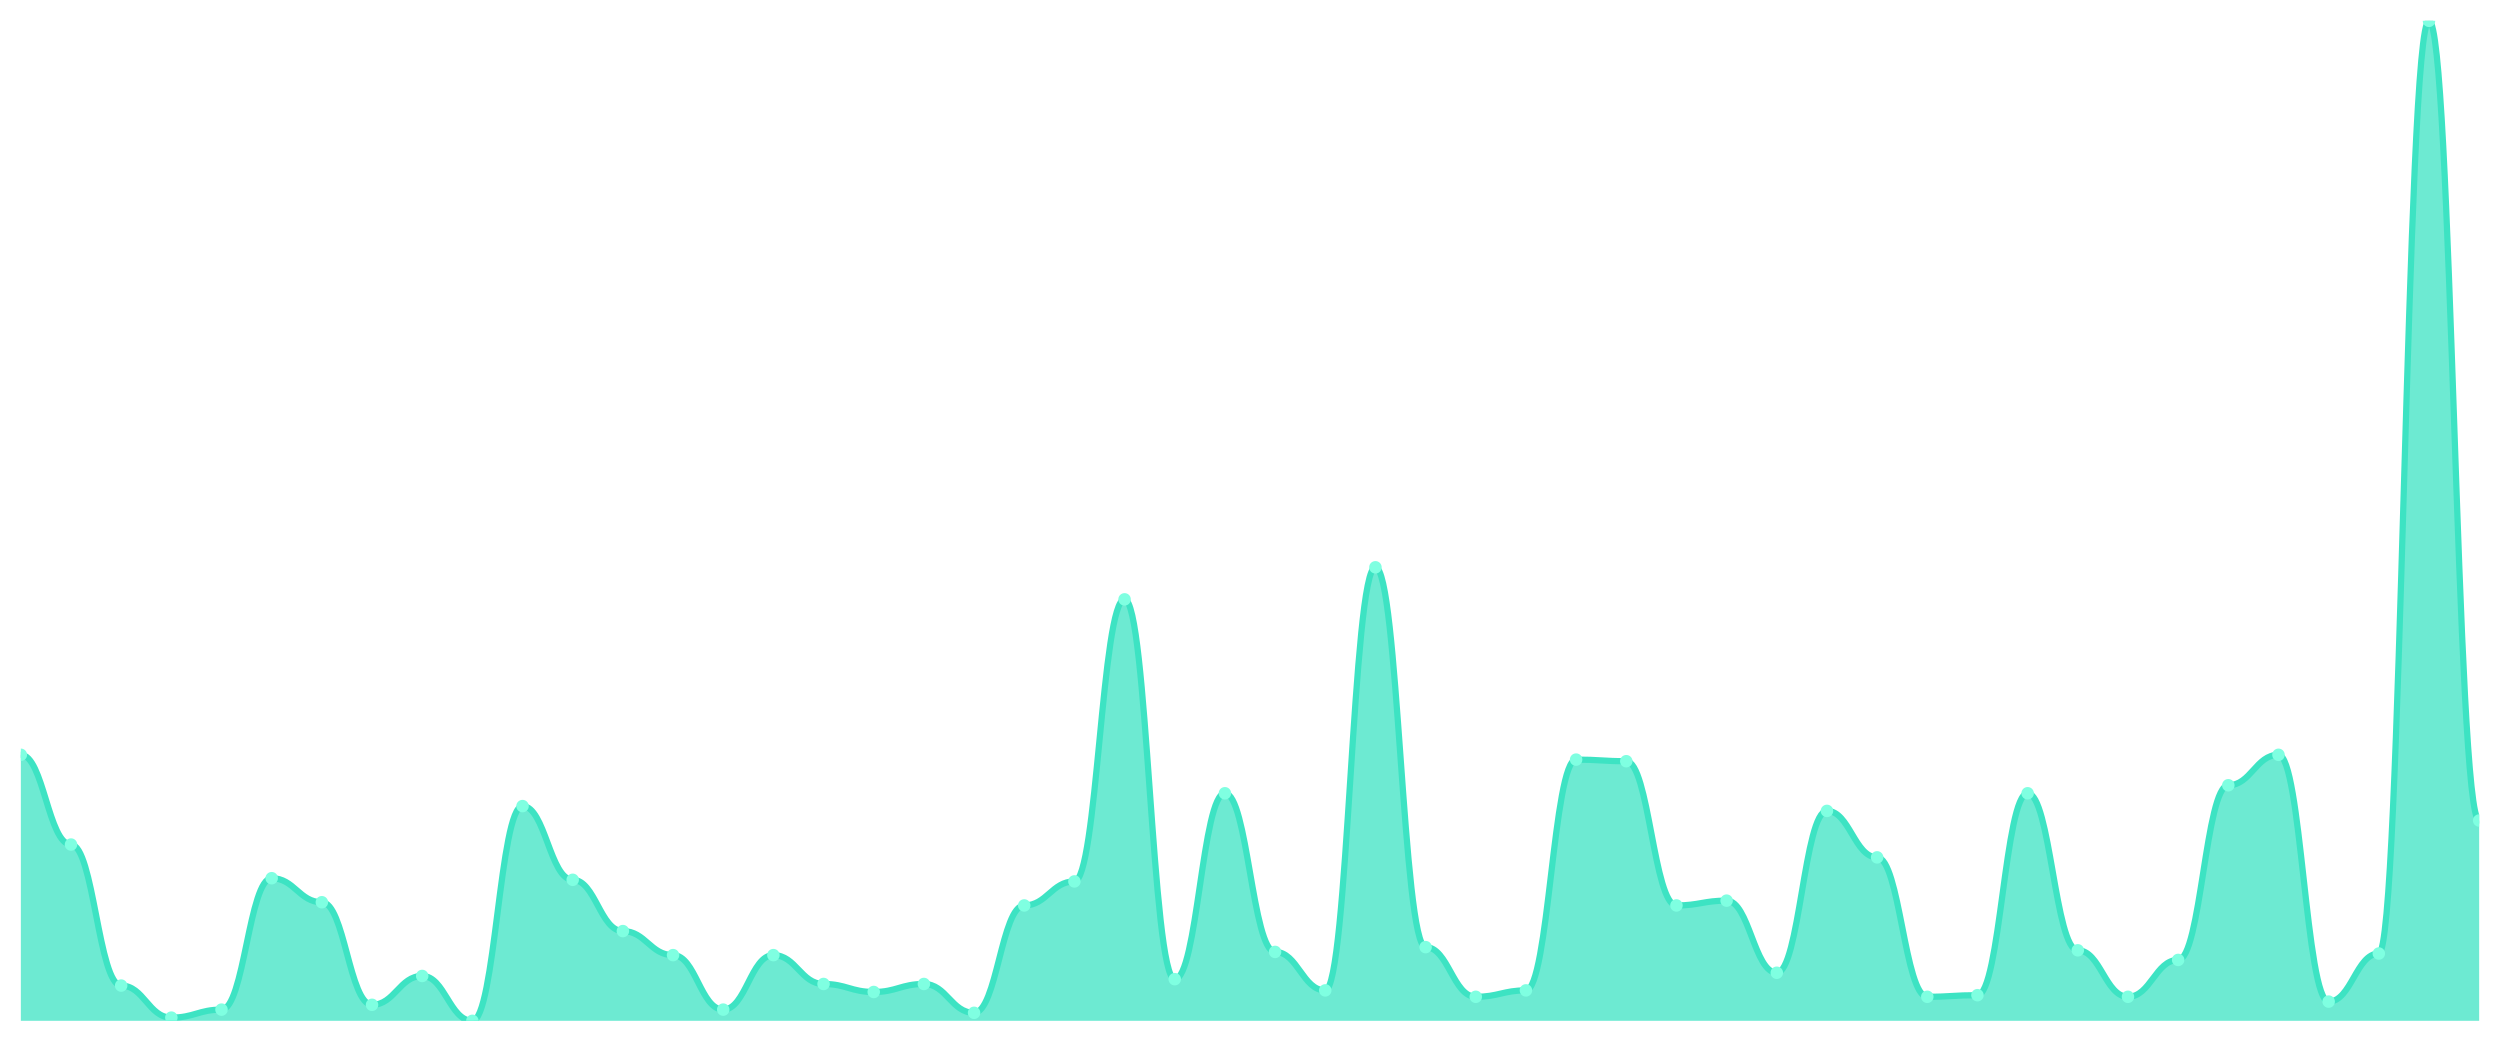
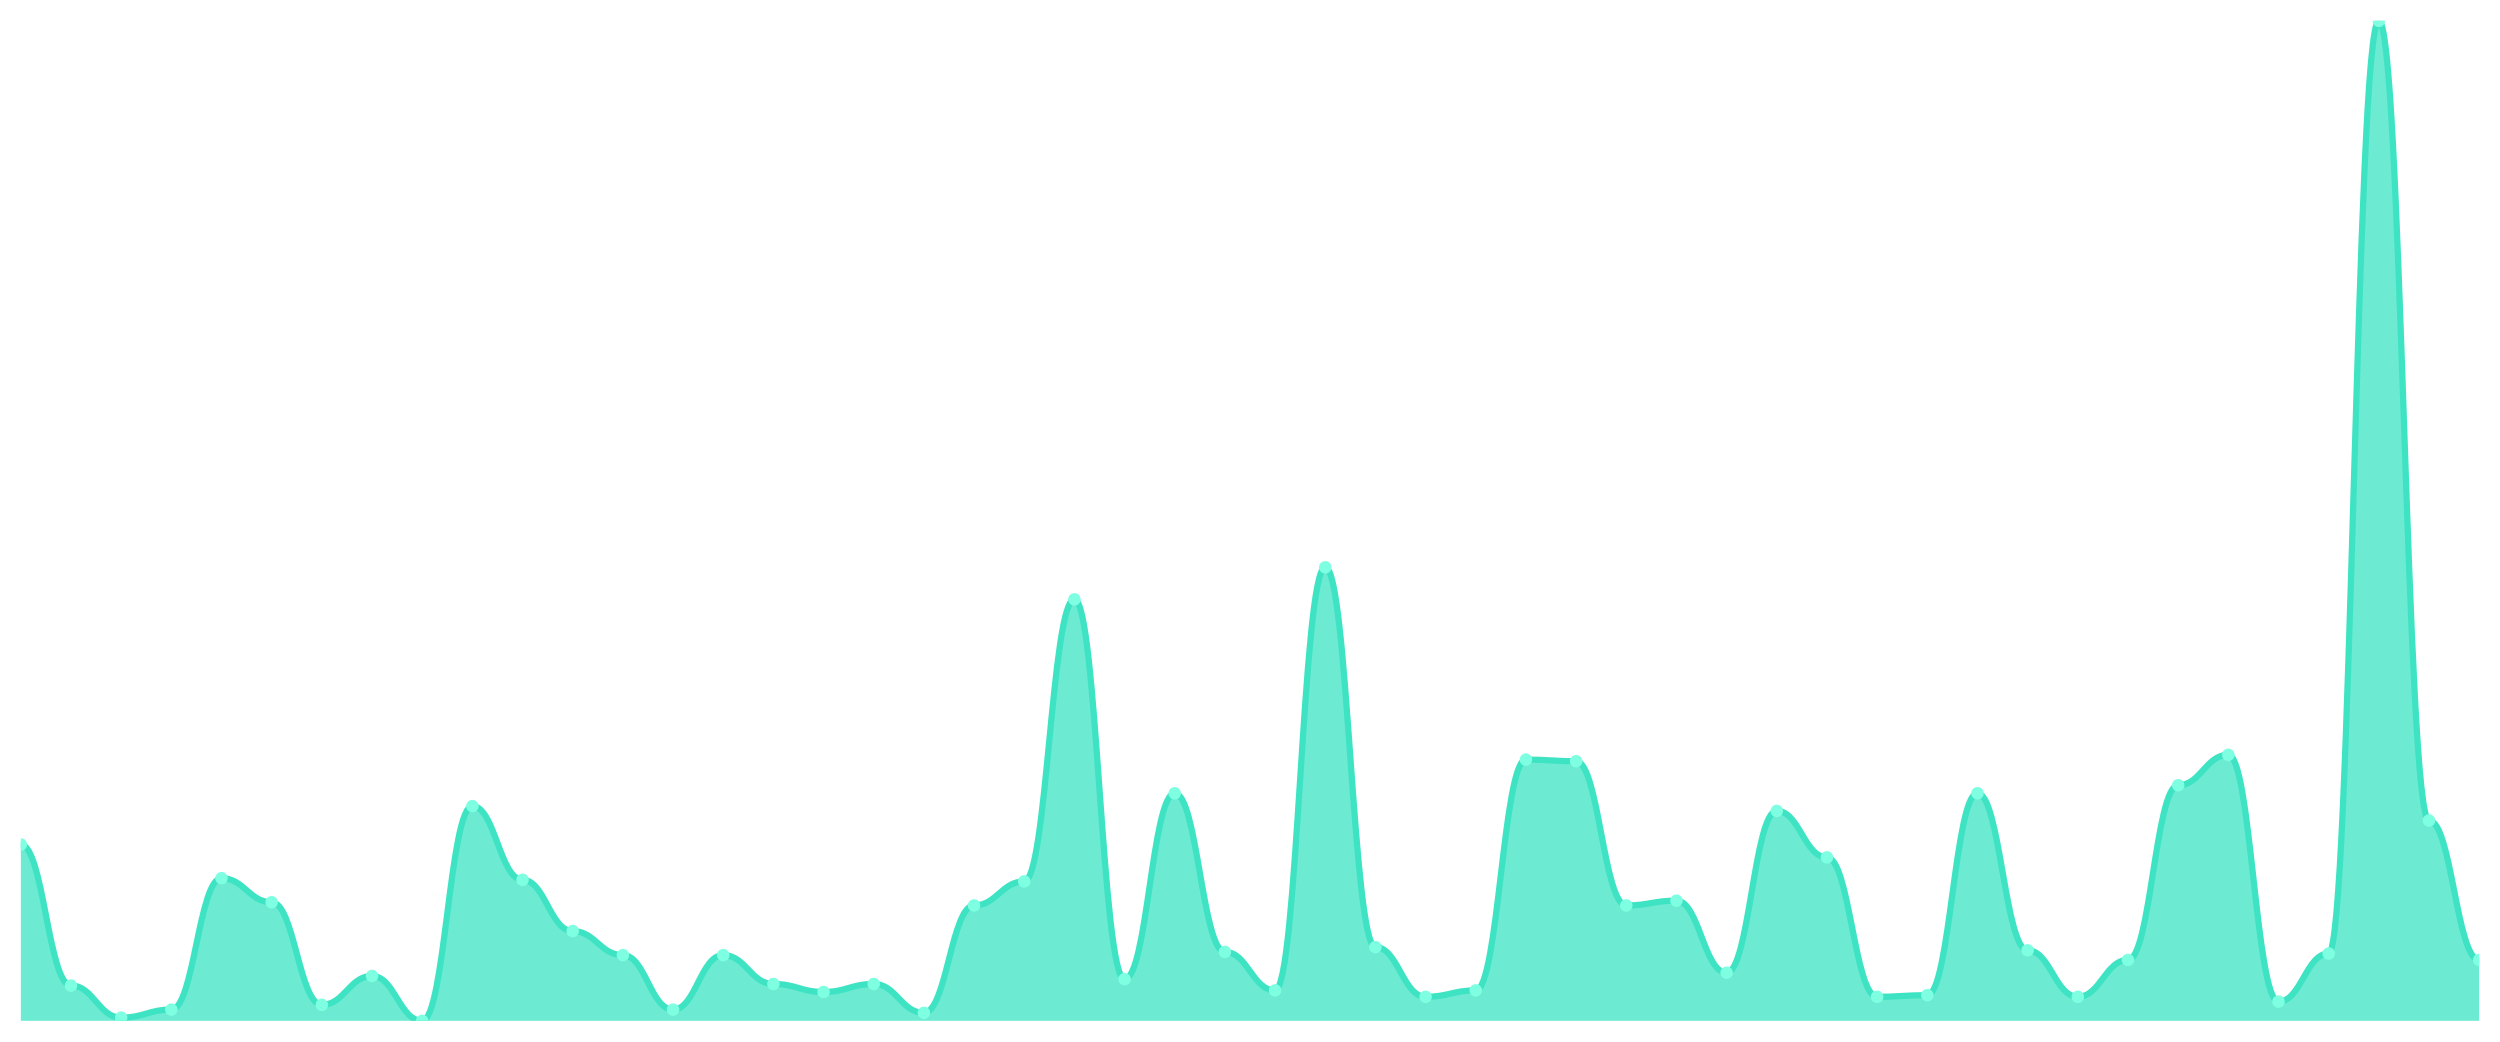
<svg xmlns="http://www.w3.org/2000/svg" viewBox="0 0 1200 500" width="1200" height="500">
  <defs>
    <clipPath id="c">
      <rect x="10" y="10" width="1180" height="480" />
    </clipPath>
  </defs>
  <rect width="1200" height="500" fill="none" />
  <g clip-path="url(#c)">
-     <path d="M 10,490 L 10,362.308 C 20.837,362.308 23.245,405.385 34.082,405.385 C 44.918,405.385 47.327,473.077 58.163,473.077 C 69,473.077 71.408,488.462 82.245,488.462 C 93.082,488.462 95.49,484.615 106.327,484.615 C 117.163,484.615 119.571,421.538 130.408,421.538 C 141.245,421.538 143.653,433.077 154.49,433.077 C 165.327,433.077 167.735,482.308 178.571,482.308 C 189.408,482.308 191.816,468.462 202.653,468.462 C 213.49,468.462 215.898,490 226.735,490 C 237.571,490 239.98,386.923 250.816,386.923 C 261.653,386.923 264.061,422.308 274.898,422.308 C 285.735,422.308 288.143,446.923 298.98,446.923 C 309.816,446.923 312.224,458.462 323.061,458.462 C 333.898,458.462 336.306,484.615 347.143,484.615 C 357.98,484.615 360.388,458.462 371.224,458.462 C 382.061,458.462 384.469,472.308 395.306,472.308 C 406.143,472.308 408.551,476.154 419.388,476.154 C 430.224,476.154 432.633,472.308 443.469,472.308 C 454.306,472.308 456.714,486.154 467.551,486.154 C 478.388,486.154 480.796,434.615 491.633,434.615 C 502.469,434.615 504.878,423.077 515.714,423.077 C 526.551,423.077 528.959,287.692 539.796,287.692 C 550.633,287.692 553.041,470 563.878,470 C 574.714,470 577.122,380.769 587.959,380.769 C 598.796,380.769 601.204,456.923 612.041,456.923 C 622.878,456.923 625.286,475.385 636.122,475.385 C 646.959,475.385 649.367,272.308 660.204,272.308 C 671.041,272.308 673.449,454.615 684.286,454.615 C 695.122,454.615 697.531,478.462 708.367,478.462 C 719.204,478.462 721.612,475.385 732.449,475.385 C 743.286,475.385 745.694,364.615 756.531,364.615 C 767.367,364.615 769.776,365.385 780.612,365.385 C 791.449,365.385 793.857,434.615 804.694,434.615 C 815.531,434.615 817.939,432.308 828.776,432.308 C 839.612,432.308 842.02,466.923 852.857,466.923 C 863.694,466.923 866.102,389.231 876.939,389.231 C 887.776,389.231 890.184,411.538 901.02,411.538 C 911.857,411.538 914.265,478.462 925.102,478.462 C 935.939,478.462 938.347,477.692 949.184,477.692 C 960.02,477.692 962.429,380.769 973.265,380.769 C 984.102,380.769 986.51,456.154 997.347,456.154 C 1008.184,456.154 1010.592,478.462 1021.429,478.462 C 1032.265,478.462 1034.673,460.769 1045.51,460.769 C 1056.347,460.769 1058.755,376.923 1069.592,376.923 C 1080.429,376.923 1082.837,362.308 1093.673,362.308 C 1104.51,362.308 1106.918,480.769 1117.755,480.769 C 1128.592,480.769 1131,457.692 1141.837,457.692 C 1152.673,457.692 1155.082,10 1165.918,10 C 1176.755,10 1179.163,393.846 1190,393.846 L 1190,490 Z" fill="rgba(61,227,195,0.75)" />
-     <path d="M 10,362.308 C 20.837,362.308 23.245,405.385 34.082,405.385 C 44.918,405.385 47.327,473.077 58.163,473.077 C 69,473.077 71.408,488.462 82.245,488.462 C 93.082,488.462 95.49,484.615 106.327,484.615 C 117.163,484.615 119.571,421.538 130.408,421.538 C 141.245,421.538 143.653,433.077 154.49,433.077 C 165.327,433.077 167.735,482.308 178.571,482.308 C 189.408,482.308 191.816,468.462 202.653,468.462 C 213.49,468.462 215.898,490 226.735,490 C 237.571,490 239.98,386.923 250.816,386.923 C 261.653,386.923 264.061,422.308 274.898,422.308 C 285.735,422.308 288.143,446.923 298.98,446.923 C 309.816,446.923 312.224,458.462 323.061,458.462 C 333.898,458.462 336.306,484.615 347.143,484.615 C 357.98,484.615 360.388,458.462 371.224,458.462 C 382.061,458.462 384.469,472.308 395.306,472.308 C 406.143,472.308 408.551,476.154 419.388,476.154 C 430.224,476.154 432.633,472.308 443.469,472.308 C 454.306,472.308 456.714,486.154 467.551,486.154 C 478.388,486.154 480.796,434.615 491.633,434.615 C 502.469,434.615 504.878,423.077 515.714,423.077 C 526.551,423.077 528.959,287.692 539.796,287.692 C 550.633,287.692 553.041,470 563.878,470 C 574.714,470 577.122,380.769 587.959,380.769 C 598.796,380.769 601.204,456.923 612.041,456.923 C 622.878,456.923 625.286,475.385 636.122,475.385 C 646.959,475.385 649.367,272.308 660.204,272.308 C 671.041,272.308 673.449,454.615 684.286,454.615 C 695.122,454.615 697.531,478.462 708.367,478.462 C 719.204,478.462 721.612,475.385 732.449,475.385 C 743.286,475.385 745.694,364.615 756.531,364.615 C 767.367,364.615 769.776,365.385 780.612,365.385 C 791.449,365.385 793.857,434.615 804.694,434.615 C 815.531,434.615 817.939,432.308 828.776,432.308 C 839.612,432.308 842.02,466.923 852.857,466.923 C 863.694,466.923 866.102,389.231 876.939,389.231 C 887.776,389.231 890.184,411.538 901.02,411.538 C 911.857,411.538 914.265,478.462 925.102,478.462 C 935.939,478.462 938.347,477.692 949.184,477.692 C 960.02,477.692 962.429,380.769 973.265,380.769 C 984.102,380.769 986.51,456.154 997.347,456.154 C 1008.184,456.154 1010.592,478.462 1021.429,478.462 C 1032.265,478.462 1034.673,460.769 1045.51,460.769 C 1056.347,460.769 1058.755,376.923 1069.592,376.923 C 1080.429,376.923 1082.837,362.308 1093.673,362.308 C 1104.51,362.308 1106.918,480.769 1117.755,480.769 C 1128.592,480.769 1131,457.692 1141.837,457.692 C 1152.673,457.692 1155.082,10 1165.918,10 C 1176.755,10 1179.163,393.846 1190,393.846" fill="none" stroke="#3de3c3" stroke-width="3" stroke-linecap="round" stroke-linejoin="round" />
-     <circle cx="10" cy="362.308" r="3" fill="#7fffe1" />
-     <circle cx="34.082" cy="405.385" r="3" fill="#7fffe1" />
-     <circle cx="58.163" cy="473.077" r="3" fill="#7fffe1" />
-     <circle cx="82.245" cy="488.462" r="3" fill="#7fffe1" />
-     <circle cx="106.327" cy="484.615" r="3" fill="#7fffe1" />
-     <circle cx="130.408" cy="421.538" r="3" fill="#7fffe1" />
-     <circle cx="154.49" cy="433.077" r="3" fill="#7fffe1" />
-     <circle cx="178.571" cy="482.308" r="3" fill="#7fffe1" />
-     <circle cx="202.653" cy="468.462" r="3" fill="#7fffe1" />
-     <circle cx="226.735" cy="490" r="3" fill="#7fffe1" />
-     <circle cx="250.816" cy="386.923" r="3" fill="#7fffe1" />
-     <circle cx="274.898" cy="422.308" r="3" fill="#7fffe1" />
-     <circle cx="298.98" cy="446.923" r="3" fill="#7fffe1" />
-     <circle cx="323.061" cy="458.462" r="3" fill="#7fffe1" />
-     <circle cx="347.143" cy="484.615" r="3" fill="#7fffe1" />
-     <circle cx="371.224" cy="458.462" r="3" fill="#7fffe1" />
-     <circle cx="395.306" cy="472.308" r="3" fill="#7fffe1" />
-     <circle cx="419.388" cy="476.154" r="3" fill="#7fffe1" />
-     <circle cx="443.469" cy="472.308" r="3" fill="#7fffe1" />
-     <circle cx="467.551" cy="486.154" r="3" fill="#7fffe1" />
-     <circle cx="491.633" cy="434.615" r="3" fill="#7fffe1" />
-     <circle cx="515.714" cy="423.077" r="3" fill="#7fffe1" />
-     <circle cx="539.796" cy="287.692" r="3" fill="#7fffe1" />
-     <circle cx="563.878" cy="470" r="3" fill="#7fffe1" />
-     <circle cx="587.959" cy="380.769" r="3" fill="#7fffe1" />
-     <circle cx="612.041" cy="456.923" r="3" fill="#7fffe1" />
-     <circle cx="636.122" cy="475.385" r="3" fill="#7fffe1" />
-     <circle cx="660.204" cy="272.308" r="3" fill="#7fffe1" />
-     <circle cx="684.286" cy="454.615" r="3" fill="#7fffe1" />
-     <circle cx="708.367" cy="478.462" r="3" fill="#7fffe1" />
-     <circle cx="732.449" cy="475.385" r="3" fill="#7fffe1" />
-     <circle cx="756.531" cy="364.615" r="3" fill="#7fffe1" />
-     <circle cx="780.612" cy="365.385" r="3" fill="#7fffe1" />
-     <circle cx="804.694" cy="434.615" r="3" fill="#7fffe1" />
-     <circle cx="828.776" cy="432.308" r="3" fill="#7fffe1" />
-     <circle cx="852.857" cy="466.923" r="3" fill="#7fffe1" />
-     <circle cx="876.939" cy="389.231" r="3" fill="#7fffe1" />
-     <circle cx="901.02" cy="411.538" r="3" fill="#7fffe1" />
-     <circle cx="925.102" cy="478.462" r="3" fill="#7fffe1" />
-     <circle cx="949.184" cy="477.692" r="3" fill="#7fffe1" />
-     <circle cx="973.265" cy="380.769" r="3" fill="#7fffe1" />
-     <circle cx="997.347" cy="456.154" r="3" fill="#7fffe1" />
-     <circle cx="1021.429" cy="478.462" r="3" fill="#7fffe1" />
-     <circle cx="1045.51" cy="460.769" r="3" fill="#7fffe1" />
-     <circle cx="1069.592" cy="376.923" r="3" fill="#7fffe1" />
-     <circle cx="1093.673" cy="362.308" r="3" fill="#7fffe1" />
-     <circle cx="1117.755" cy="480.769" r="3" fill="#7fffe1" />
-     <circle cx="1141.837" cy="457.692" r="3" fill="#7fffe1" />
-     <circle cx="1165.918" cy="10" r="3" fill="#7fffe1" />
-     <circle cx="1190" cy="393.846" r="3" fill="#7fffe1" />
+     <path d="M 10,490 L 10,405.385 C 20.837,405.385 23.245,473.077 34.082,473.077 C 44.918,473.077 47.327,488.462 58.163,488.462 C 69,488.462 71.408,484.615 82.245,484.615 C 93.082,484.615 95.49,421.538 106.327,421.538 C 117.163,421.538 119.571,433.077 130.408,433.077 C 141.245,433.077 143.653,482.308 154.49,482.308 C 165.327,482.308 167.735,468.462 178.571,468.462 C 189.408,468.462 191.816,490 202.653,490 C 213.49,490 215.898,386.923 226.735,386.923 C 237.571,386.923 239.98,422.308 250.816,422.308 C 261.653,422.308 264.061,446.923 274.898,446.923 C 285.735,446.923 288.143,458.462 298.98,458.462 C 309.816,458.462 312.224,484.615 323.061,484.615 C 333.898,484.615 336.306,458.462 347.143,458.462 C 357.98,458.462 360.388,472.308 371.224,472.308 C 382.061,472.308 384.469,476.154 395.306,476.154 C 406.143,476.154 408.551,472.308 419.388,472.308 C 430.224,472.308 432.633,486.154 443.469,486.154 C 454.306,486.154 456.714,434.615 467.551,434.615 C 478.388,434.615 480.796,423.077 491.633,423.077 C 502.469,423.077 504.878,287.692 515.714,287.692 C 526.551,287.692 528.959,470 539.796,470 C 550.633,470 553.041,380.769 563.878,380.769 C 574.714,380.769 577.122,456.923 587.959,456.923 C 598.796,456.923 601.204,475.385 612.041,475.385 C 622.878,475.385 625.286,272.308 636.122,272.308 C 646.959,272.308 649.367,454.615 660.204,454.615 C 671.041,454.615 673.449,478.462 684.286,478.462 C 695.122,478.462 697.531,475.385 708.367,475.385 C 719.204,475.385 721.612,364.615 732.449,364.615 C 743.286,364.615 745.694,365.385 756.531,365.385 C 767.367,365.385 769.776,434.615 780.612,434.615 C 791.449,434.615 793.857,432.308 804.694,432.308 C 815.531,432.308 817.939,466.923 828.776,466.923 C 839.612,466.923 842.02,389.231 852.857,389.231 C 863.694,389.231 866.102,411.538 876.939,411.538 C 887.776,411.538 890.184,478.462 901.02,478.462 C 911.857,478.462 914.265,477.692 925.102,477.692 C 935.939,477.692 938.347,380.769 949.184,380.769 C 960.02,380.769 962.429,456.154 973.265,456.154 C 984.102,456.154 986.51,478.462 997.347,478.462 C 1008.184,478.462 1010.592,460.769 1021.429,460.769 C 1032.265,460.769 1034.673,376.923 1045.51,376.923 C 1056.347,376.923 1058.755,362.308 1069.592,362.308 C 1080.429,362.308 1082.837,480.769 1093.673,480.769 C 1104.51,480.769 1106.918,457.692 1117.755,457.692 C 1128.592,457.692 1131,10 1141.837,10 C 1152.673,10 1155.082,393.846 1165.918,393.846 C 1176.755,393.846 1179.163,460.769 1190,460.769 L 1190,490 Z" fill="rgba(61,227,195,0.75)" />
+     <path d="M 10,405.385 C 20.837,405.385 23.245,473.077 34.082,473.077 C 44.918,473.077 47.327,488.462 58.163,488.462 C 69,488.462 71.408,484.615 82.245,484.615 C 93.082,484.615 95.49,421.538 106.327,421.538 C 117.163,421.538 119.571,433.077 130.408,433.077 C 141.245,433.077 143.653,482.308 154.49,482.308 C 165.327,482.308 167.735,468.462 178.571,468.462 C 189.408,468.462 191.816,490 202.653,490 C 213.49,490 215.898,386.923 226.735,386.923 C 237.571,386.923 239.98,422.308 250.816,422.308 C 261.653,422.308 264.061,446.923 274.898,446.923 C 285.735,446.923 288.143,458.462 298.98,458.462 C 309.816,458.462 312.224,484.615 323.061,484.615 C 333.898,484.615 336.306,458.462 347.143,458.462 C 357.98,458.462 360.388,472.308 371.224,472.308 C 382.061,472.308 384.469,476.154 395.306,476.154 C 406.143,476.154 408.551,472.308 419.388,472.308 C 430.224,472.308 432.633,486.154 443.469,486.154 C 454.306,486.154 456.714,434.615 467.551,434.615 C 478.388,434.615 480.796,423.077 491.633,423.077 C 502.469,423.077 504.878,287.692 515.714,287.692 C 526.551,287.692 528.959,470 539.796,470 C 550.633,470 553.041,380.769 563.878,380.769 C 574.714,380.769 577.122,456.923 587.959,456.923 C 598.796,456.923 601.204,475.385 612.041,475.385 C 622.878,475.385 625.286,272.308 636.122,272.308 C 646.959,272.308 649.367,454.615 660.204,454.615 C 671.041,454.615 673.449,478.462 684.286,478.462 C 695.122,478.462 697.531,475.385 708.367,475.385 C 719.204,475.385 721.612,364.615 732.449,364.615 C 743.286,364.615 745.694,365.385 756.531,365.385 C 767.367,365.385 769.776,434.615 780.612,434.615 C 791.449,434.615 793.857,432.308 804.694,432.308 C 815.531,432.308 817.939,466.923 828.776,466.923 C 839.612,466.923 842.02,389.231 852.857,389.231 C 863.694,389.231 866.102,411.538 876.939,411.538 C 887.776,411.538 890.184,478.462 901.02,478.462 C 911.857,478.462 914.265,477.692 925.102,477.692 C 935.939,477.692 938.347,380.769 949.184,380.769 C 960.02,380.769 962.429,456.154 973.265,456.154 C 984.102,456.154 986.51,478.462 997.347,478.462 C 1008.184,478.462 1010.592,460.769 1021.429,460.769 C 1032.265,460.769 1034.673,376.923 1045.51,376.923 C 1056.347,376.923 1058.755,362.308 1069.592,362.308 C 1080.429,362.308 1082.837,480.769 1093.673,480.769 C 1104.51,480.769 1106.918,457.692 1117.755,457.692 C 1128.592,457.692 1131,10 1141.837,10 C 1152.673,10 1155.082,393.846 1165.918,393.846 C 1176.755,393.846 1179.163,460.769 1190,460.769" fill="none" stroke="#3de3c3" stroke-width="3" stroke-linecap="round" stroke-linejoin="round" />
+     <circle cx="10" cy="405.385" r="3" fill="#7fffe1" />
+     <circle cx="34.082" cy="473.077" r="3" fill="#7fffe1" />
+     <circle cx="58.163" cy="488.462" r="3" fill="#7fffe1" />
+     <circle cx="82.245" cy="484.615" r="3" fill="#7fffe1" />
+     <circle cx="106.327" cy="421.538" r="3" fill="#7fffe1" />
+     <circle cx="130.408" cy="433.077" r="3" fill="#7fffe1" />
+     <circle cx="154.49" cy="482.308" r="3" fill="#7fffe1" />
+     <circle cx="178.571" cy="468.462" r="3" fill="#7fffe1" />
+     <circle cx="202.653" cy="490" r="3" fill="#7fffe1" />
+     <circle cx="226.735" cy="386.923" r="3" fill="#7fffe1" />
+     <circle cx="250.816" cy="422.308" r="3" fill="#7fffe1" />
+     <circle cx="274.898" cy="446.923" r="3" fill="#7fffe1" />
+     <circle cx="298.98" cy="458.462" r="3" fill="#7fffe1" />
+     <circle cx="323.061" cy="484.615" r="3" fill="#7fffe1" />
+     <circle cx="347.143" cy="458.462" r="3" fill="#7fffe1" />
+     <circle cx="371.224" cy="472.308" r="3" fill="#7fffe1" />
+     <circle cx="395.306" cy="476.154" r="3" fill="#7fffe1" />
+     <circle cx="419.388" cy="472.308" r="3" fill="#7fffe1" />
+     <circle cx="443.469" cy="486.154" r="3" fill="#7fffe1" />
+     <circle cx="467.551" cy="434.615" r="3" fill="#7fffe1" />
+     <circle cx="491.633" cy="423.077" r="3" fill="#7fffe1" />
+     <circle cx="515.714" cy="287.692" r="3" fill="#7fffe1" />
+     <circle cx="539.796" cy="470" r="3" fill="#7fffe1" />
+     <circle cx="563.878" cy="380.769" r="3" fill="#7fffe1" />
+     <circle cx="587.959" cy="456.923" r="3" fill="#7fffe1" />
+     <circle cx="612.041" cy="475.385" r="3" fill="#7fffe1" />
+     <circle cx="636.122" cy="272.308" r="3" fill="#7fffe1" />
+     <circle cx="660.204" cy="454.615" r="3" fill="#7fffe1" />
+     <circle cx="684.286" cy="478.462" r="3" fill="#7fffe1" />
+     <circle cx="708.367" cy="475.385" r="3" fill="#7fffe1" />
+     <circle cx="732.449" cy="364.615" r="3" fill="#7fffe1" />
+     <circle cx="756.531" cy="365.385" r="3" fill="#7fffe1" />
+     <circle cx="780.612" cy="434.615" r="3" fill="#7fffe1" />
+     <circle cx="804.694" cy="432.308" r="3" fill="#7fffe1" />
+     <circle cx="828.776" cy="466.923" r="3" fill="#7fffe1" />
+     <circle cx="852.857" cy="389.231" r="3" fill="#7fffe1" />
+     <circle cx="876.939" cy="411.538" r="3" fill="#7fffe1" />
+     <circle cx="901.02" cy="478.462" r="3" fill="#7fffe1" />
+     <circle cx="925.102" cy="477.692" r="3" fill="#7fffe1" />
+     <circle cx="949.184" cy="380.769" r="3" fill="#7fffe1" />
+     <circle cx="973.265" cy="456.154" r="3" fill="#7fffe1" />
+     <circle cx="997.347" cy="478.462" r="3" fill="#7fffe1" />
+     <circle cx="1021.429" cy="460.769" r="3" fill="#7fffe1" />
+     <circle cx="1045.51" cy="376.923" r="3" fill="#7fffe1" />
+     <circle cx="1069.592" cy="362.308" r="3" fill="#7fffe1" />
+     <circle cx="1093.673" cy="480.769" r="3" fill="#7fffe1" />
+     <circle cx="1117.755" cy="457.692" r="3" fill="#7fffe1" />
+     <circle cx="1141.837" cy="10" r="3" fill="#7fffe1" />
+     <circle cx="1165.918" cy="393.846" r="3" fill="#7fffe1" />
+     <circle cx="1190" cy="460.769" r="3" fill="#7fffe1" />
  </g>
</svg>
